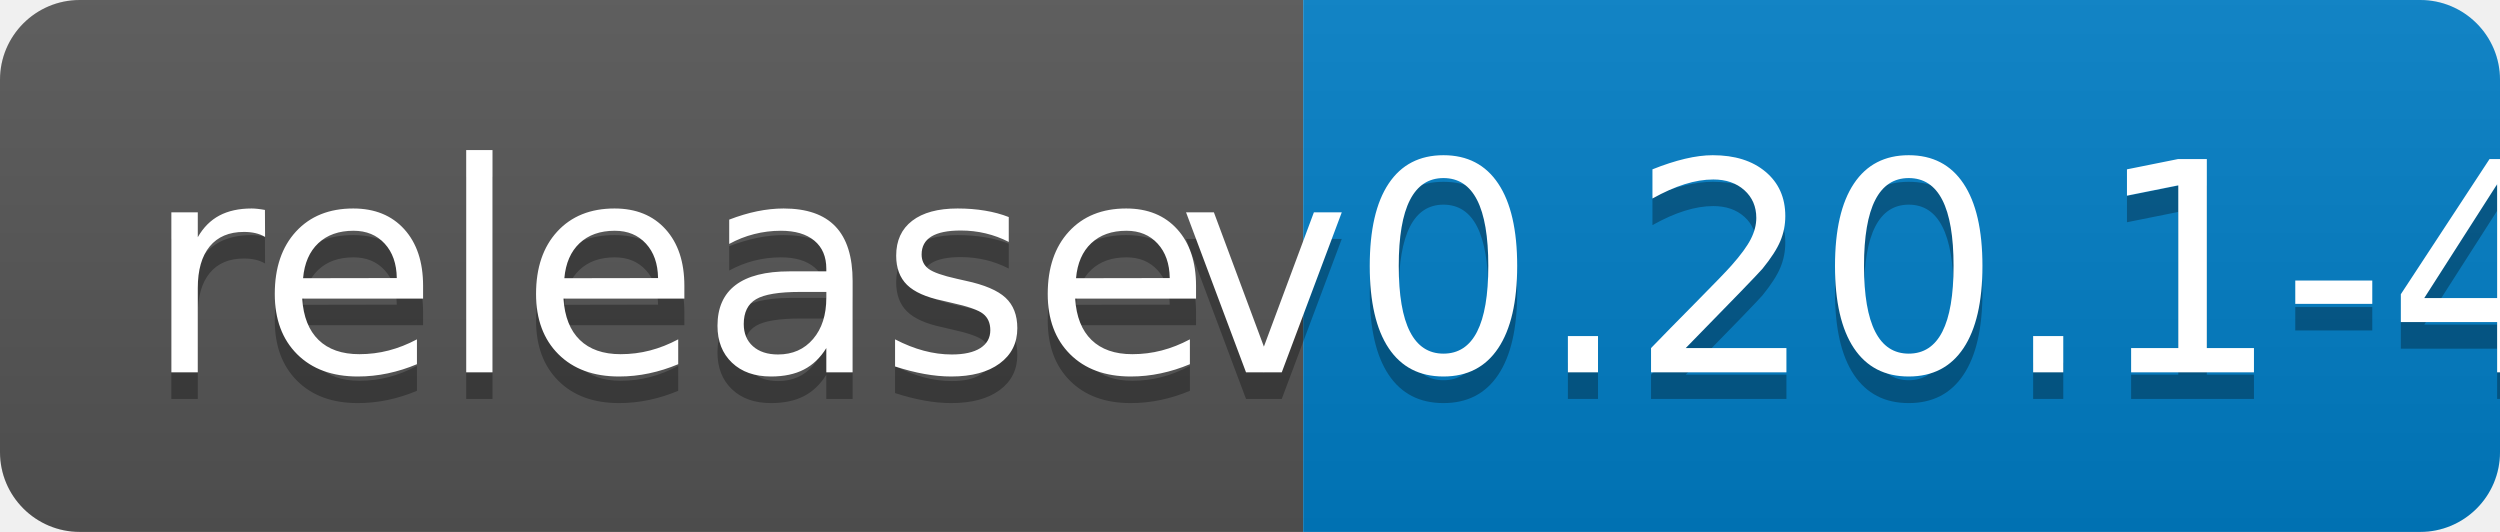
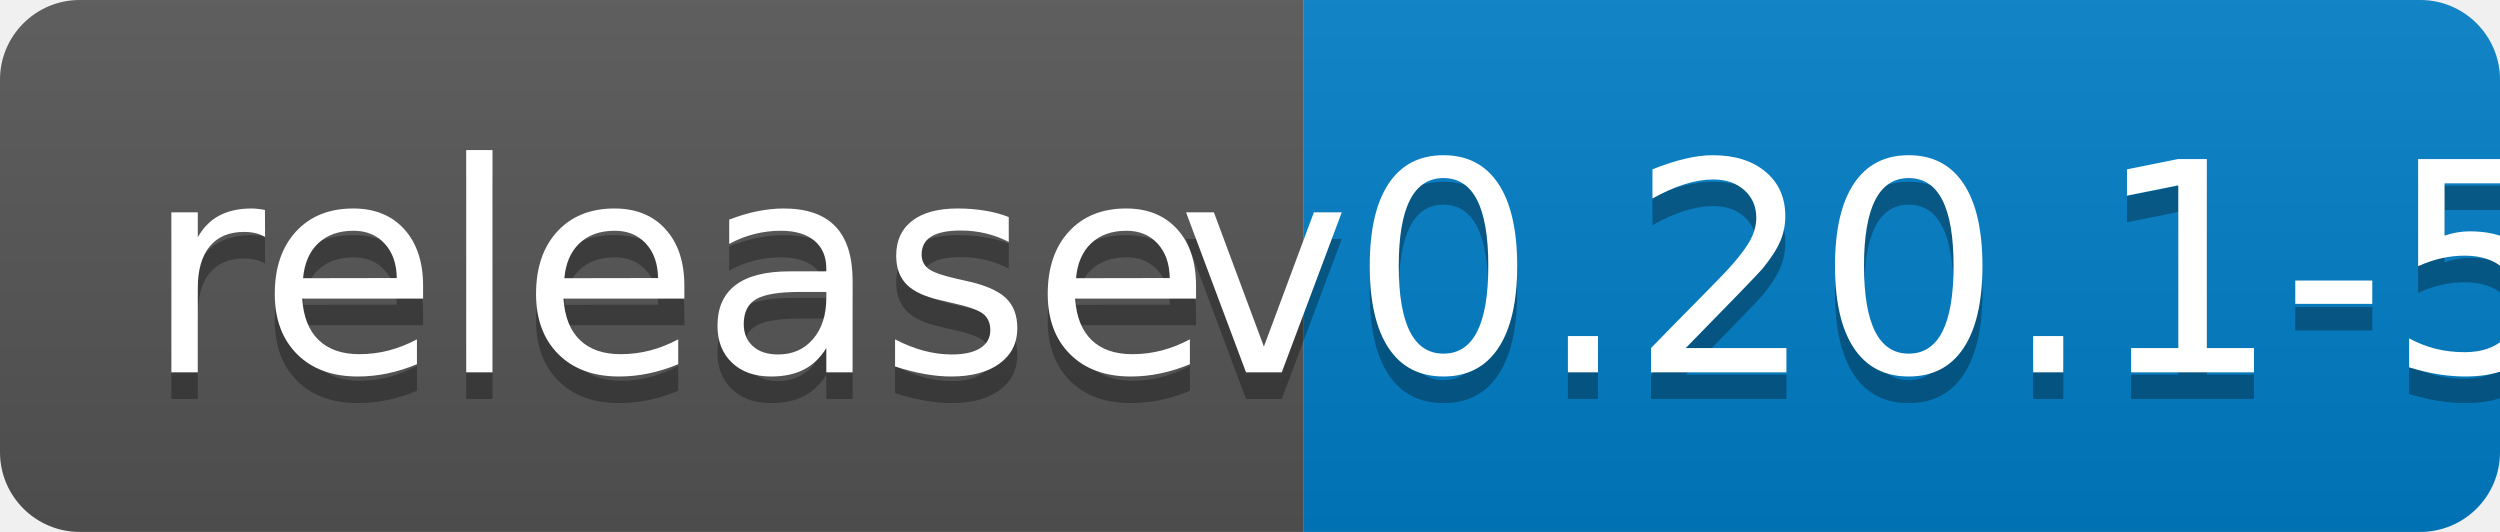
<svg xmlns="http://www.w3.org/2000/svg" width="94" height="20">
  <linearGradient id="b" x2="0" y2="100%">
    <stop offset="0" stop-color="#bbb" stop-opacity=".1" />
    <stop offset="1" stop-opacity=".1" />
  </linearGradient>
  <clipPath id="a">
    <rect width="94" height="20" rx="3" fill="#fff" />
  </clipPath>
  <g clip-path="url(#a)">
    <path fill="#555" d="M0 0h49v20H0z" />
    <path fill="#007ec6" d="M49 0h45v20H49z" />
    <path fill="url(#b)" d="M0 0h94v20H0z" />
  </g>
  <g fill="#fff" text-anchor="middle" font-family="DejaVu Sans,Verdana,Geneva,sans-serif" font-size="110">
    <text x="255" y="150" fill="#010101" fill-opacity=".3" transform="scale(.1)" textLength="390">release</text>
    <text x="255" y="140" transform="scale(.1)" textLength="390">release</text>
-     <text x="705" y="150" fill="#010101" fill-opacity=".3" transform="scale(.1)" textLength="350">v0.20.1-4</text>
-     <text x="705" y="140" transform="scale(.1)" textLength="350">v0.20.1-4</text>
+     <text x="705" y="150" fill="#010101" fill-opacity=".3" transform="scale(.1)" textLength="350">v0.20.1-5</text>
+     <text x="705" y="140" transform="scale(.1)" textLength="350">v0.20.1-5</text>
  </g>
</svg>
